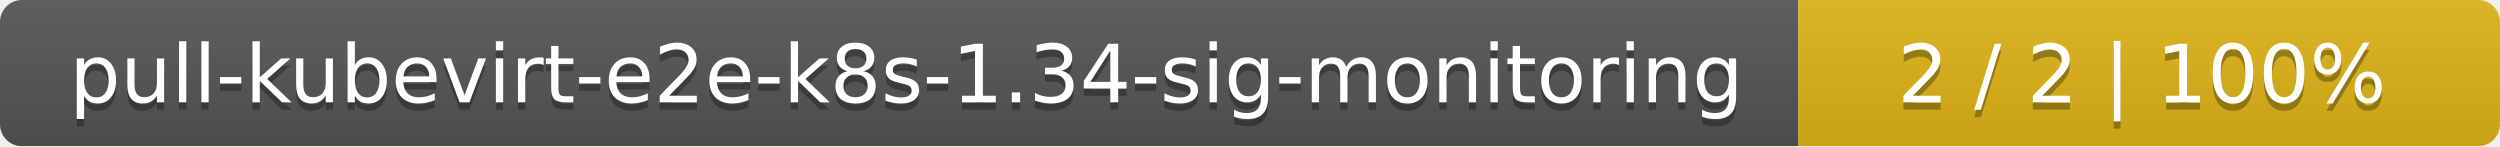
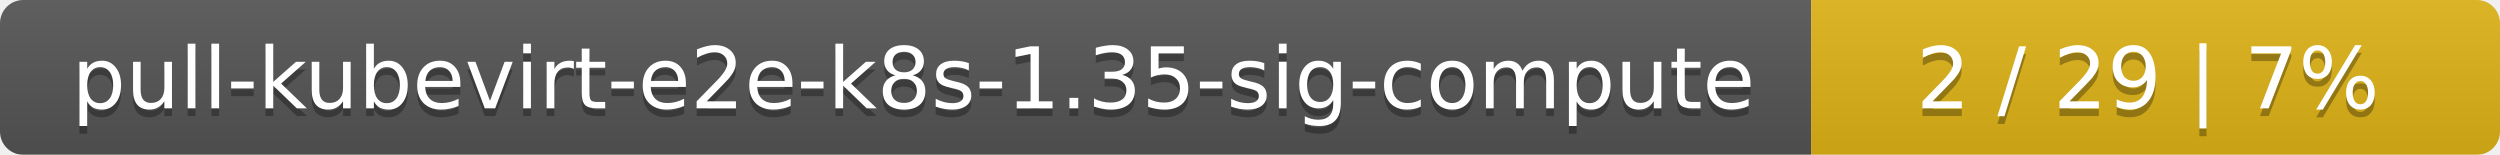
- <svg xmlns="http://www.w3.org/2000/svg" width="342" height="20">
+ <svg xmlns="http://www.w3.org/2000/svg" width="323" height="20">
  <linearGradient id="smooth" x2="0" y2="100%">
    <stop offset="0" stop-color="#bbb" stop-opacity=".1" />
    <stop offset="1" stop-opacity=".1" />
  </linearGradient>
  <mask id="round">
-     <rect width="342" height="20" rx="3" fill="#fff" />
+     <rect width="323" height="20" rx="3" fill="#fff" />
  </mask>
  <g mask="url(#round)">
-     <rect width="246" height="20" fill="#555" />
-     <rect x="246" width="96" height="20" fill="#dfb317" />
-     <rect width="342" height="20" fill="url(#smooth)" />
+     <rect width="234" height="20" fill="#555" />
+     <rect x="234" width="89" height="20" fill="#dfb317" />
+     <rect width="323" height="20" fill="url(#smooth)" />
  </g>
  <g fill="#fff" text-anchor="middle" font-family="DejaVu Sans,Verdana,Geneva,sans-serif" font-size="11">
-     <text x="124" y="15" fill="#010101" fill-opacity=".3">pull-kubevirt-e2e-k8s-1.34-sig-monitoring</text>
-     <text x="124" y="14">pull-kubevirt-e2e-k8s-1.34-sig-monitoring</text>
-     <text x="293" y="15" fill="#010101" fill-opacity=".3">2 / 2    |    100%</text>
-     <text x="293" y="14">2 / 2    |    100%</text>
+     <text x="118" y="15" fill="#010101" fill-opacity=".3">pull-kubevirt-e2e-k8s-1.35-sig-compute</text>
+     <text x="118" y="14">pull-kubevirt-e2e-k8s-1.35-sig-compute</text>
+     <text x="277.5" y="15" fill="#010101" fill-opacity=".3">2 / 29    |    7%</text>
+     <text x="277.5" y="14">2 / 29    |    7%</text>
  </g>
</svg>
